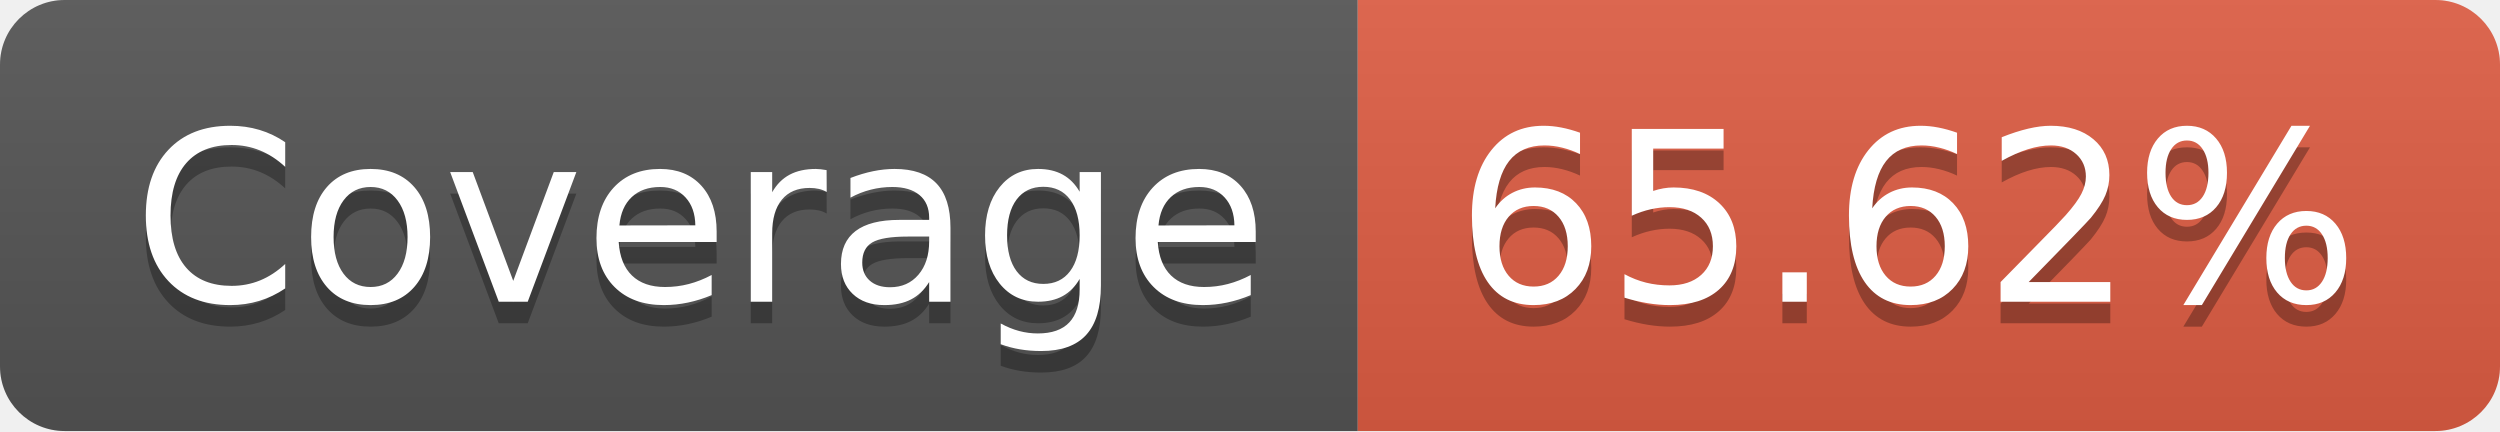
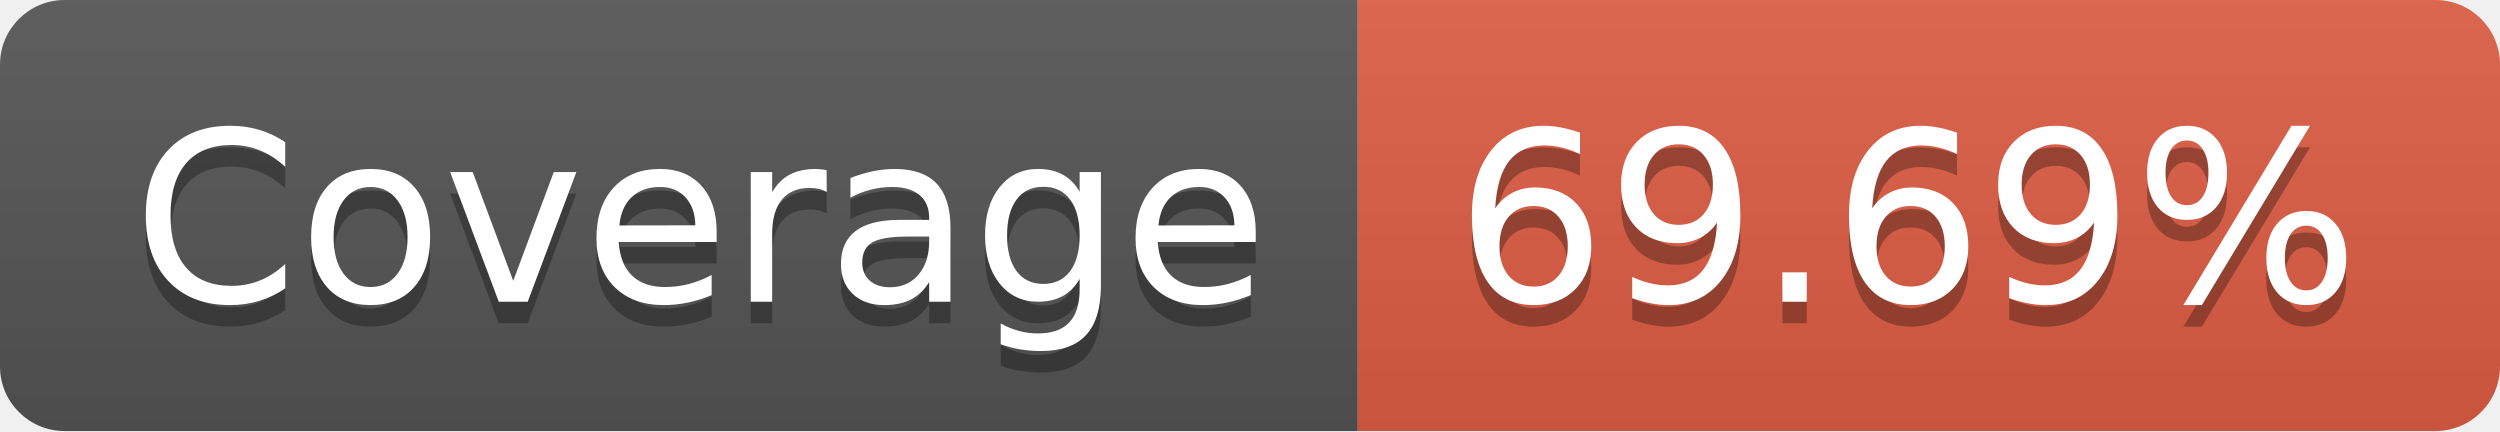
- <svg xmlns="http://www.w3.org/2000/svg" width="116" height="20" role="img" aria-label="Coverage: 65.62%">
+ <svg xmlns="http://www.w3.org/2000/svg" width="116" height="20" role="img" aria-label="Coverage: 69.69%">
  <linearGradient id="s" x2="0" y2="100%">
    <stop offset="0" stop-color="#bbb" stop-opacity=".1" />
    <stop offset="1" stop-opacity=".1" />
  </linearGradient>
  <clipPath id="r">
    <rect width="116" height="20" rx="3" fill="#fff" />
  </clipPath>
  <g clip-path="url(#r)">
    <rect width="63" height="20" fill="#555" />
    <rect x="63" width="53" height="20" fill="#e05d44" />
    <rect width="116" height="20" fill="url(#s)" />
  </g>
  <g fill="#fff" text-anchor="middle" font-family="Verdana,Geneva,DejaVu Sans,sans-serif" text-rendering="geometricPrecision" font-size="110">
    <text aria-hidden="true" x="325" y="150" fill="#010101" fill-opacity=".3" transform="scale(.1)" textLength="530">Coverage</text>
    <text x="325" y="140" transform="scale(.1)" fill="#fff" textLength="530">Coverage</text>
-     <text aria-hidden="true" x="885" y="150" fill="#010101" fill-opacity=".3" transform="scale(.1)" textLength="430">65.62%</text>
-     <text x="885" y="140" transform="scale(.1)" fill="#fff" textLength="430">65.62%</text>
+     <text aria-hidden="true" x="885" y="150" fill="#010101" fill-opacity=".3" transform="scale(.1)" textLength="430">69.69%</text>
+     <text x="885" y="140" transform="scale(.1)" fill="#fff" textLength="430">69.69%</text>
  </g>
</svg>
